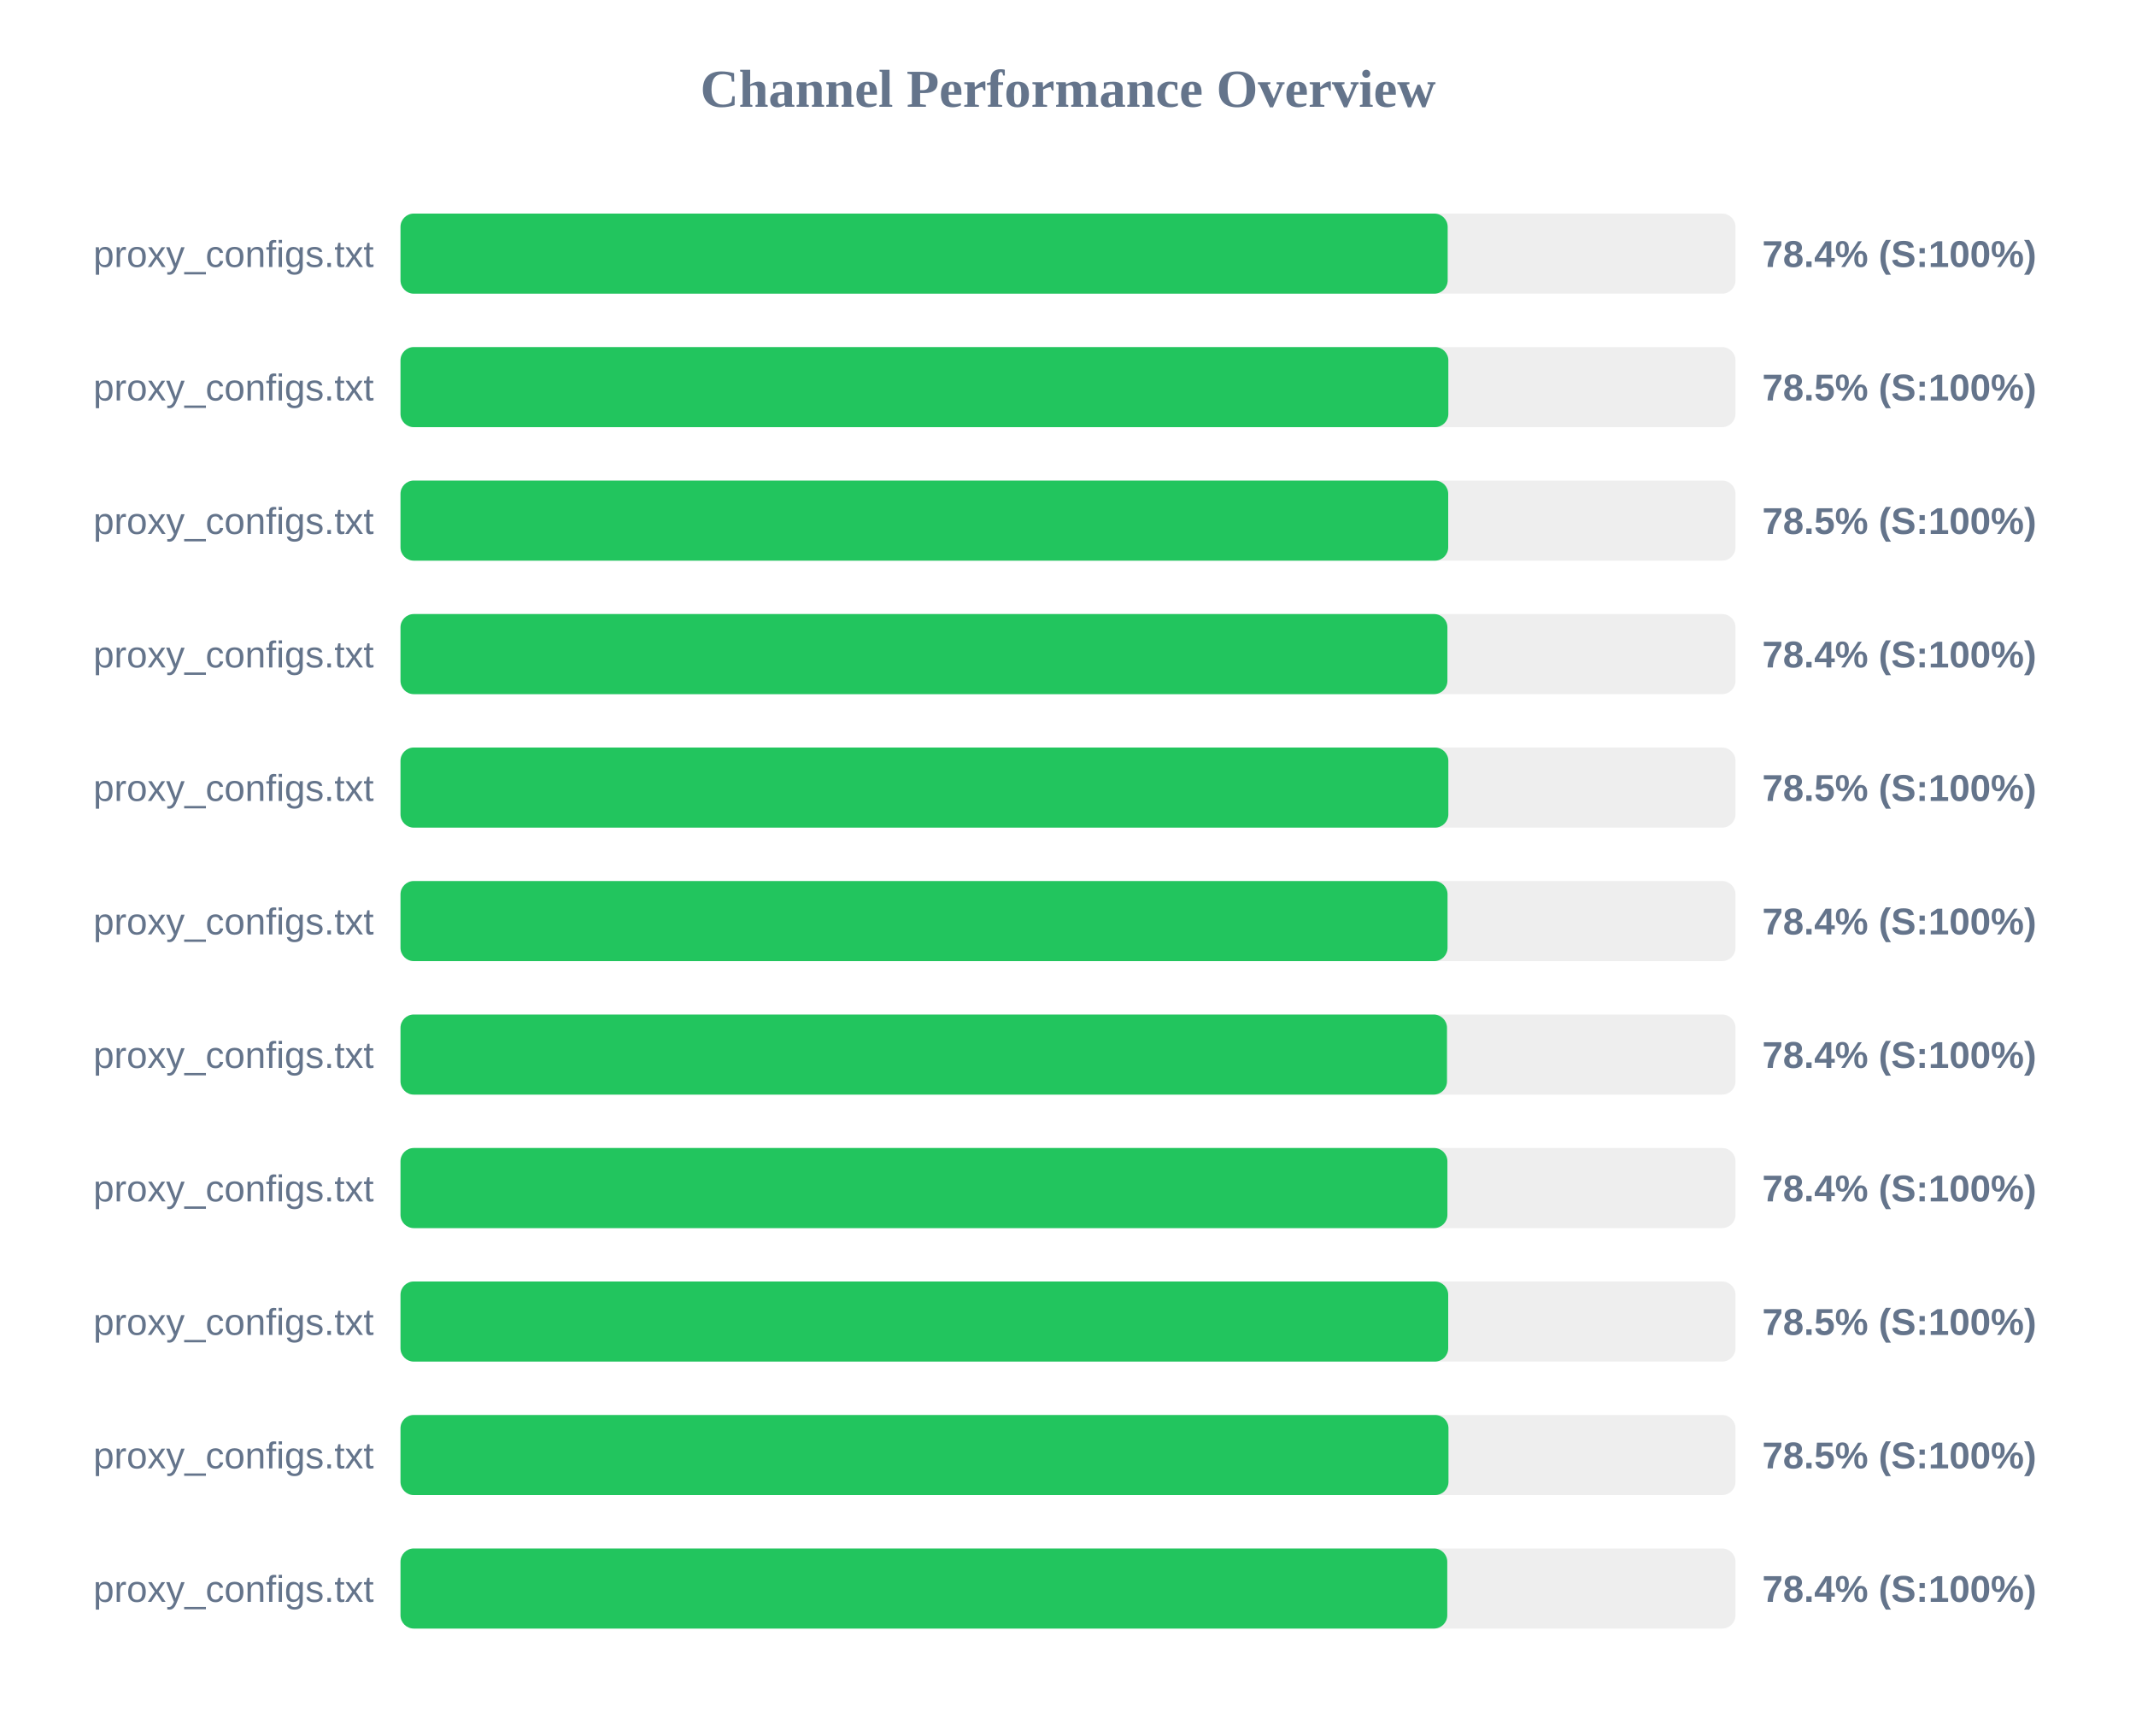
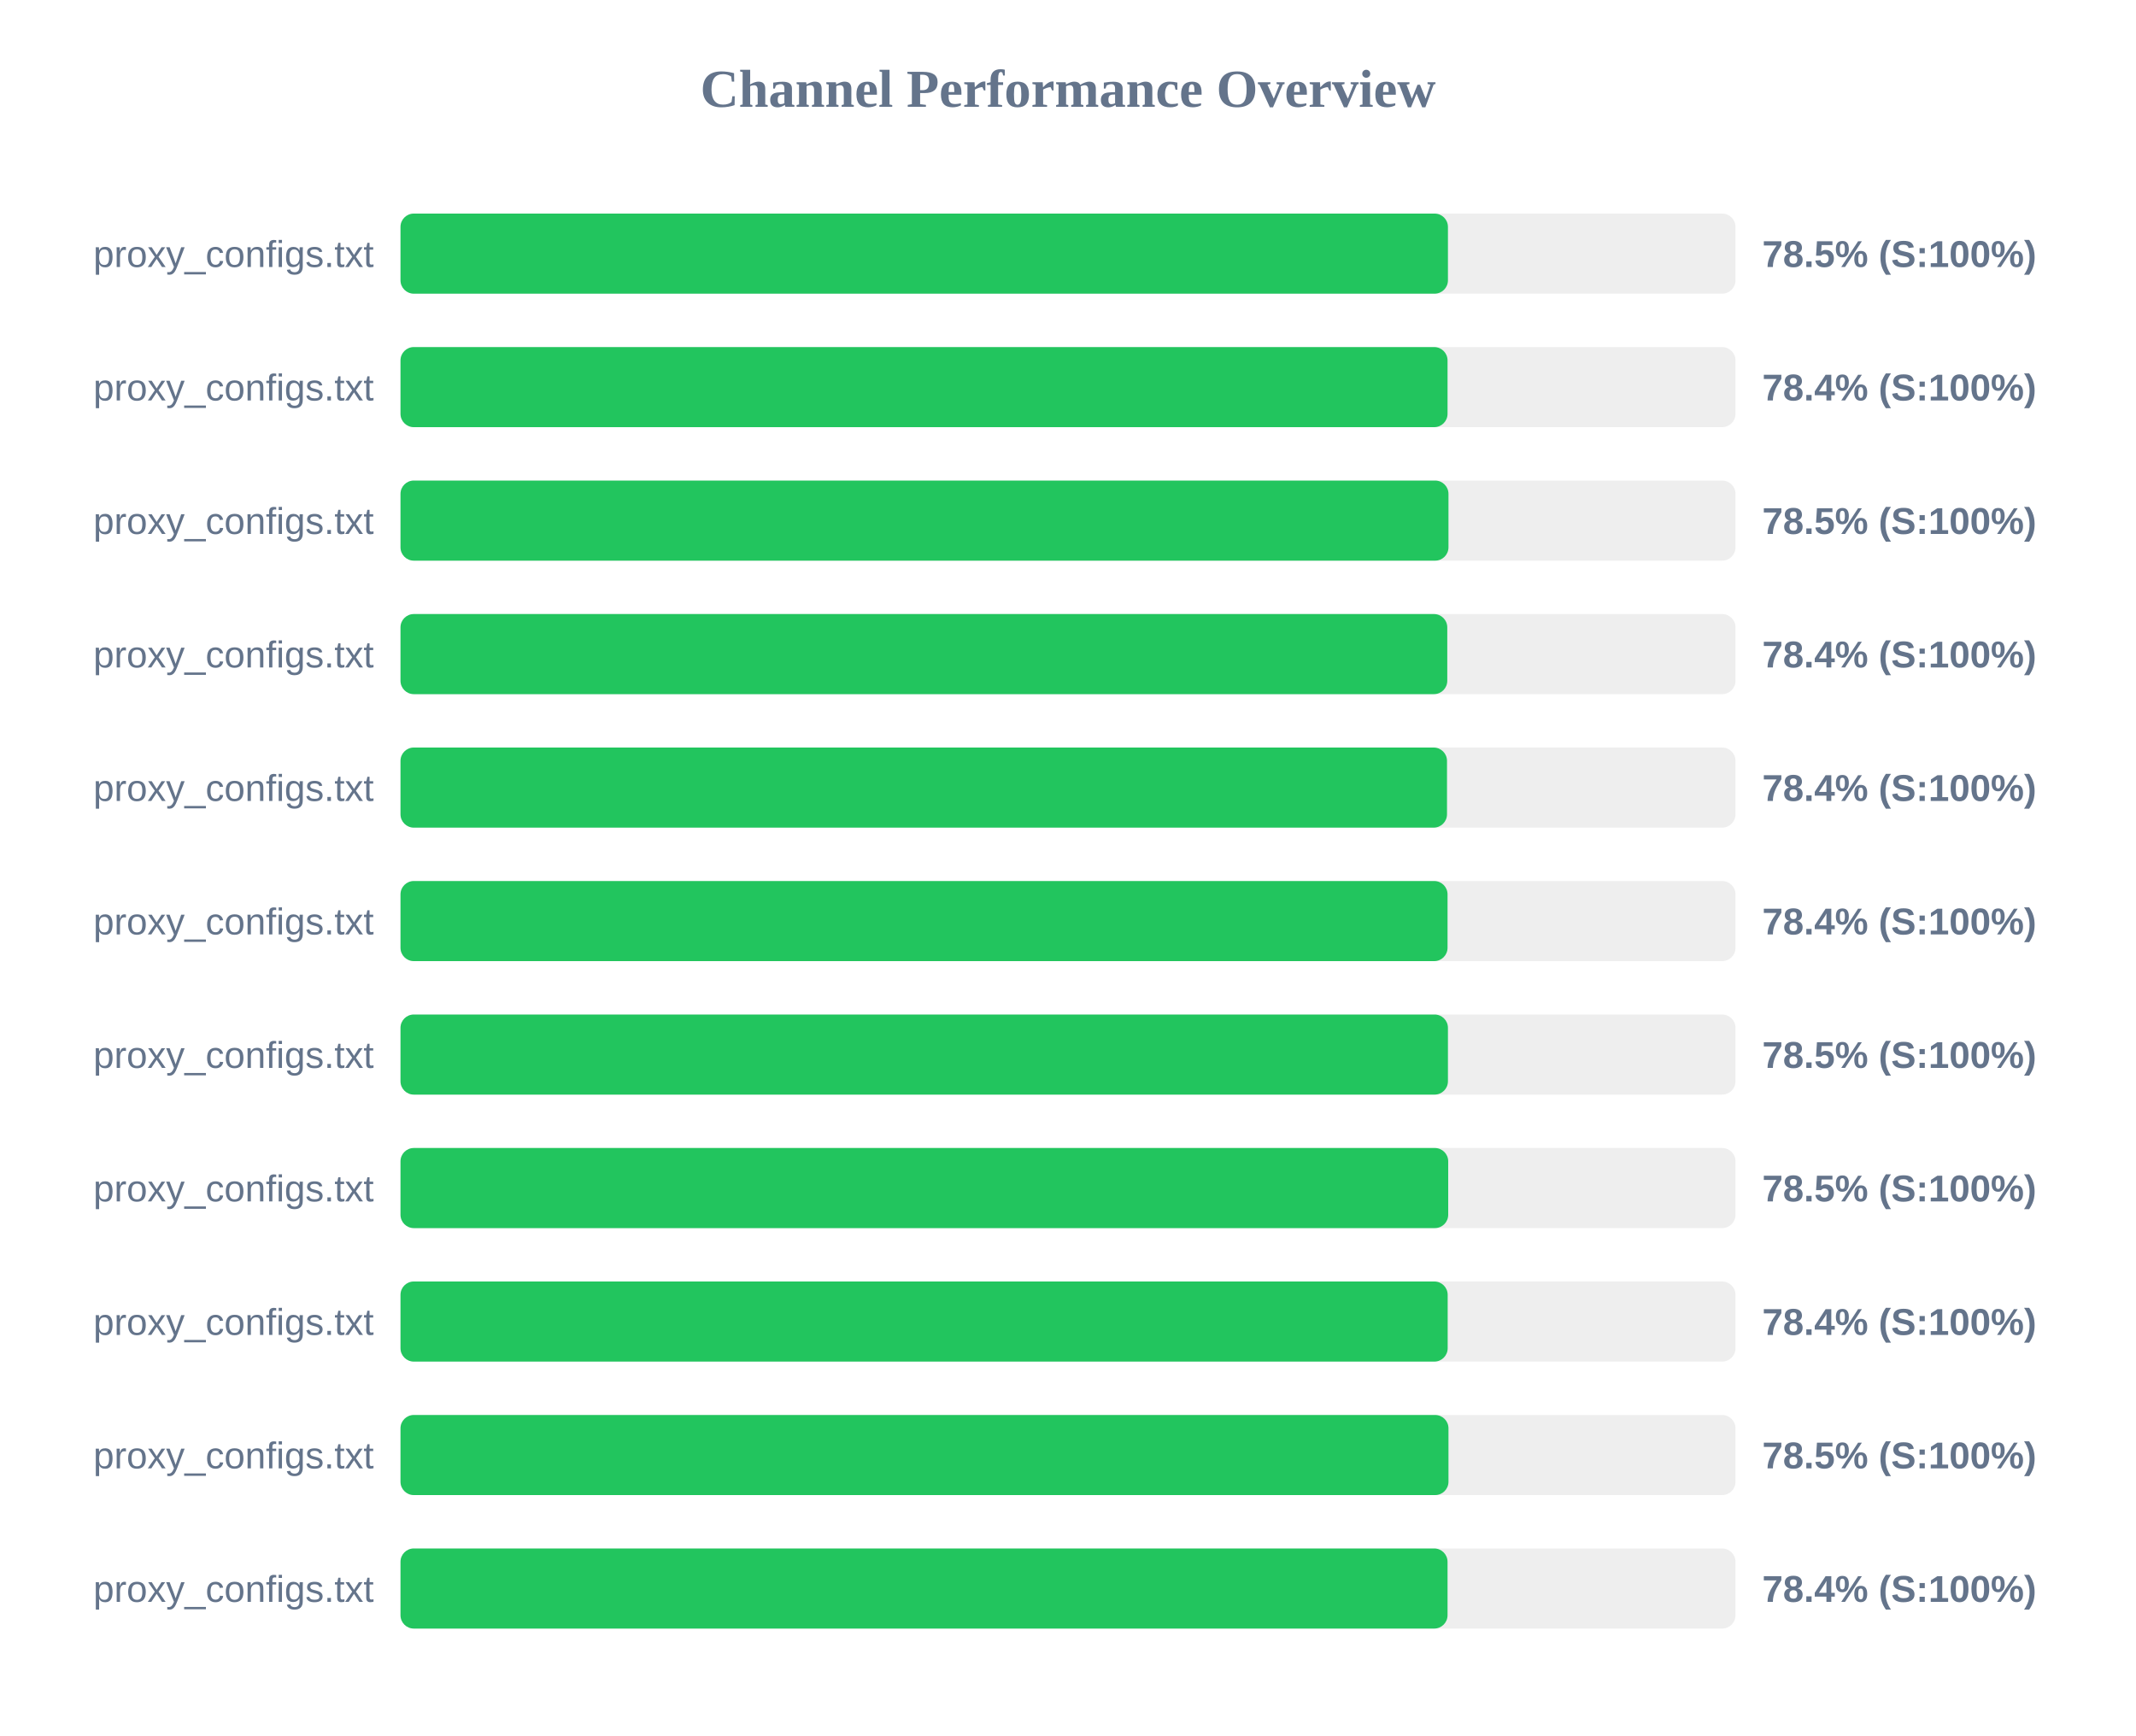
<svg xmlns="http://www.w3.org/2000/svg" width="800" height="650" version="1.1">
  <style>
        .row { font: 14px Arial; fill: #64748b; }
        .score { font: bold 14px Arial; fill: #64748b; }
    </style>
  <text x="400" y="40" text-anchor="middle" font-size="20px" font-weight="bold" fill="#64748b">Channel Performance Overview</text>
  <rect x="150" y="80" width="500" height="30" fill="#eee" rx="5" />
-   <rect x="150" y="80" width="392.2" height="30" fill="#22c55e" rx="5" />
+   <rect x="150" y="80" width="392.3" height="30" fill="#22c55e" rx="5" />
  <text x="140" y="100" text-anchor="end" class="row">proxy_configs.txt</text>
-   <text x="660" y="100" text-anchor="start" class="score">78.4% (S:100%)</text>
+   <text x="660" y="100" text-anchor="start" class="score">78.5% (S:100%)</text>
  <rect x="150" y="130" width="500" height="30" fill="#eee" rx="5" />
-   <rect x="150" y="130" width="392.45" height="30" fill="#22c55e" rx="5" />
+   <rect x="150" y="130" width="392.15" height="30" fill="#22c55e" rx="5" />
  <text x="140" y="150" text-anchor="end" class="row">proxy_configs.txt</text>
-   <text x="660" y="150" text-anchor="start" class="score">78.5% (S:100%)</text>
+   <text x="660" y="150" text-anchor="start" class="score">78.4% (S:100%)</text>
  <rect x="150" y="180" width="500" height="30" fill="#eee" rx="5" />
-   <rect x="150" y="180" width="392.4" height="30" fill="#22c55e" rx="5" />
+   <rect x="150" y="180" width="392.5" height="30" fill="#22c55e" rx="5" />
  <text x="140" y="200" text-anchor="end" class="row">proxy_configs.txt</text>
  <text x="660" y="200" text-anchor="start" class="score">78.5% (S:100%)</text>
  <rect x="150" y="230" width="500" height="30" fill="#eee" rx="5" />
-   <rect x="150" y="230" width="392.1" height="30" fill="#22c55e" rx="5" />
+   <rect x="150" y="230" width="392.05" height="30" fill="#22c55e" rx="5" />
  <text x="140" y="250" text-anchor="end" class="row">proxy_configs.txt</text>
  <text x="660" y="250" text-anchor="start" class="score">78.4% (S:100%)</text>
  <rect x="150" y="280" width="500" height="30" fill="#eee" rx="5" />
-   <rect x="150" y="280" width="392.45" height="30" fill="#22c55e" rx="5" />
+   <rect x="150" y="280" width="391.95" height="30" fill="#22c55e" rx="5" />
  <text x="140" y="300" text-anchor="end" class="row">proxy_configs.txt</text>
-   <text x="660" y="300" text-anchor="start" class="score">78.5% (S:100%)</text>
+   <text x="660" y="300" text-anchor="start" class="score">78.4% (S:100%)</text>
  <rect x="150" y="330" width="500" height="30" fill="#eee" rx="5" />
  <rect x="150" y="330" width="392.15" height="30" fill="#22c55e" rx="5" />
  <text x="140" y="350" text-anchor="end" class="row">proxy_configs.txt</text>
  <text x="660" y="350" text-anchor="start" class="score">78.4% (S:100%)</text>
  <rect x="150" y="380" width="500" height="30" fill="#eee" rx="5" />
-   <rect x="150" y="380" width="391.95" height="30" fill="#22c55e" rx="5" />
+   <rect x="150" y="380" width="392.3" height="30" fill="#22c55e" rx="5" />
  <text x="140" y="400" text-anchor="end" class="row">proxy_configs.txt</text>
-   <text x="660" y="400" text-anchor="start" class="score">78.4% (S:100%)</text>
+   <text x="660" y="400" text-anchor="start" class="score">78.5% (S:100%)</text>
  <rect x="150" y="430" width="500" height="30" fill="#eee" rx="5" />
-   <rect x="150" y="430" width="392.1" height="30" fill="#22c55e" rx="5" />
+   <rect x="150" y="430" width="392.4" height="30" fill="#22c55e" rx="5" />
  <text x="140" y="450" text-anchor="end" class="row">proxy_configs.txt</text>
-   <text x="660" y="450" text-anchor="start" class="score">78.4% (S:100%)</text>
+   <text x="660" y="450" text-anchor="start" class="score">78.5% (S:100%)</text>
  <rect x="150" y="480" width="500" height="30" fill="#eee" rx="5" />
-   <rect x="150" y="480" width="392.4" height="30" fill="#22c55e" rx="5" />
+   <rect x="150" y="480" width="392.2" height="30" fill="#22c55e" rx="5" />
  <text x="140" y="500" text-anchor="end" class="row">proxy_configs.txt</text>
-   <text x="660" y="500" text-anchor="start" class="score">78.5% (S:100%)</text>
+   <text x="660" y="500" text-anchor="start" class="score">78.4% (S:100%)</text>
  <rect x="150" y="530" width="500" height="30" fill="#eee" rx="5" />
  <rect x="150" y="530" width="392.5" height="30" fill="#22c55e" rx="5" />
  <text x="140" y="550" text-anchor="end" class="row">proxy_configs.txt</text>
  <text x="660" y="550" text-anchor="start" class="score">78.5% (S:100%)</text>
  <rect x="150" y="580" width="500" height="30" fill="#eee" rx="5" />
-   <rect x="150" y="580" width="392.05" height="30" fill="#22c55e" rx="5" />
+   <rect x="150" y="580" width="392.15" height="30" fill="#22c55e" rx="5" />
  <text x="140" y="600" text-anchor="end" class="row">proxy_configs.txt</text>
  <text x="660" y="600" text-anchor="start" class="score">78.4% (S:100%)</text>
</svg>
